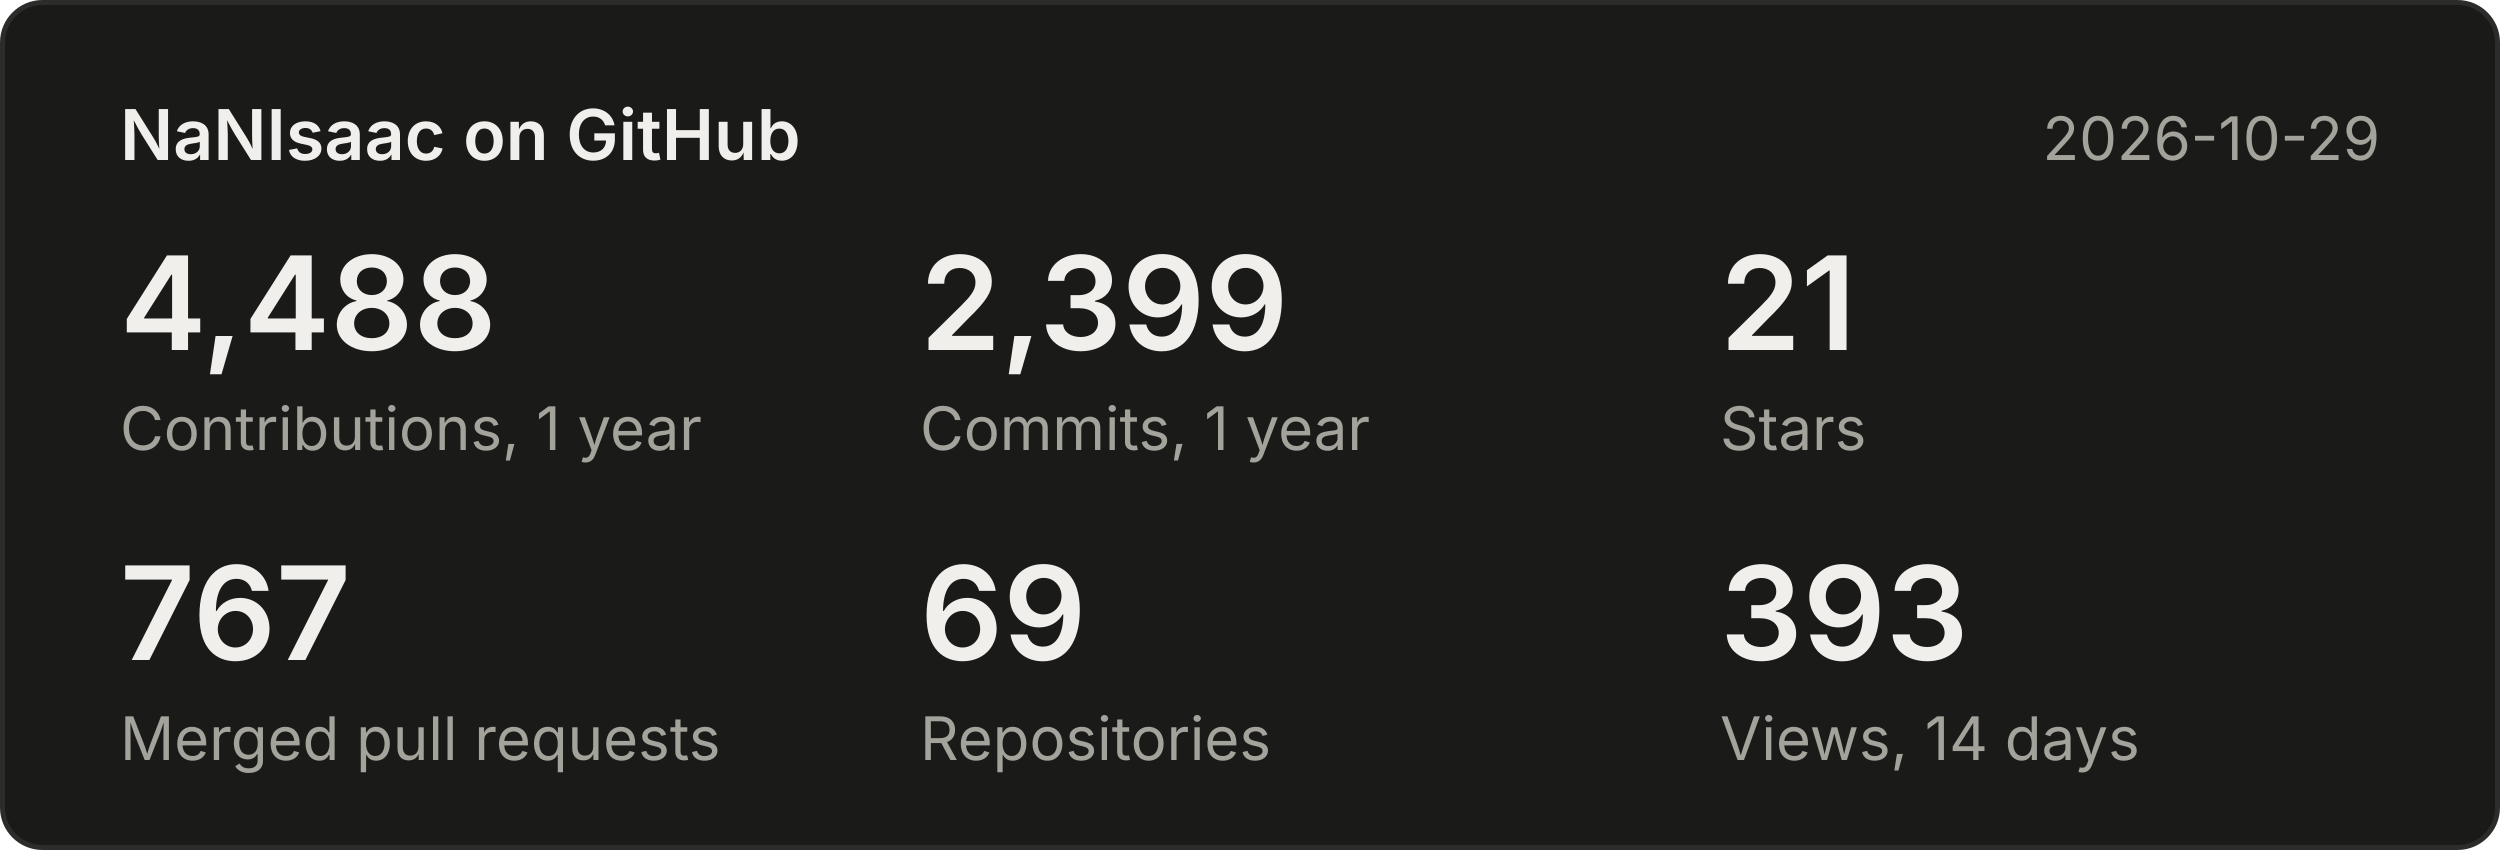
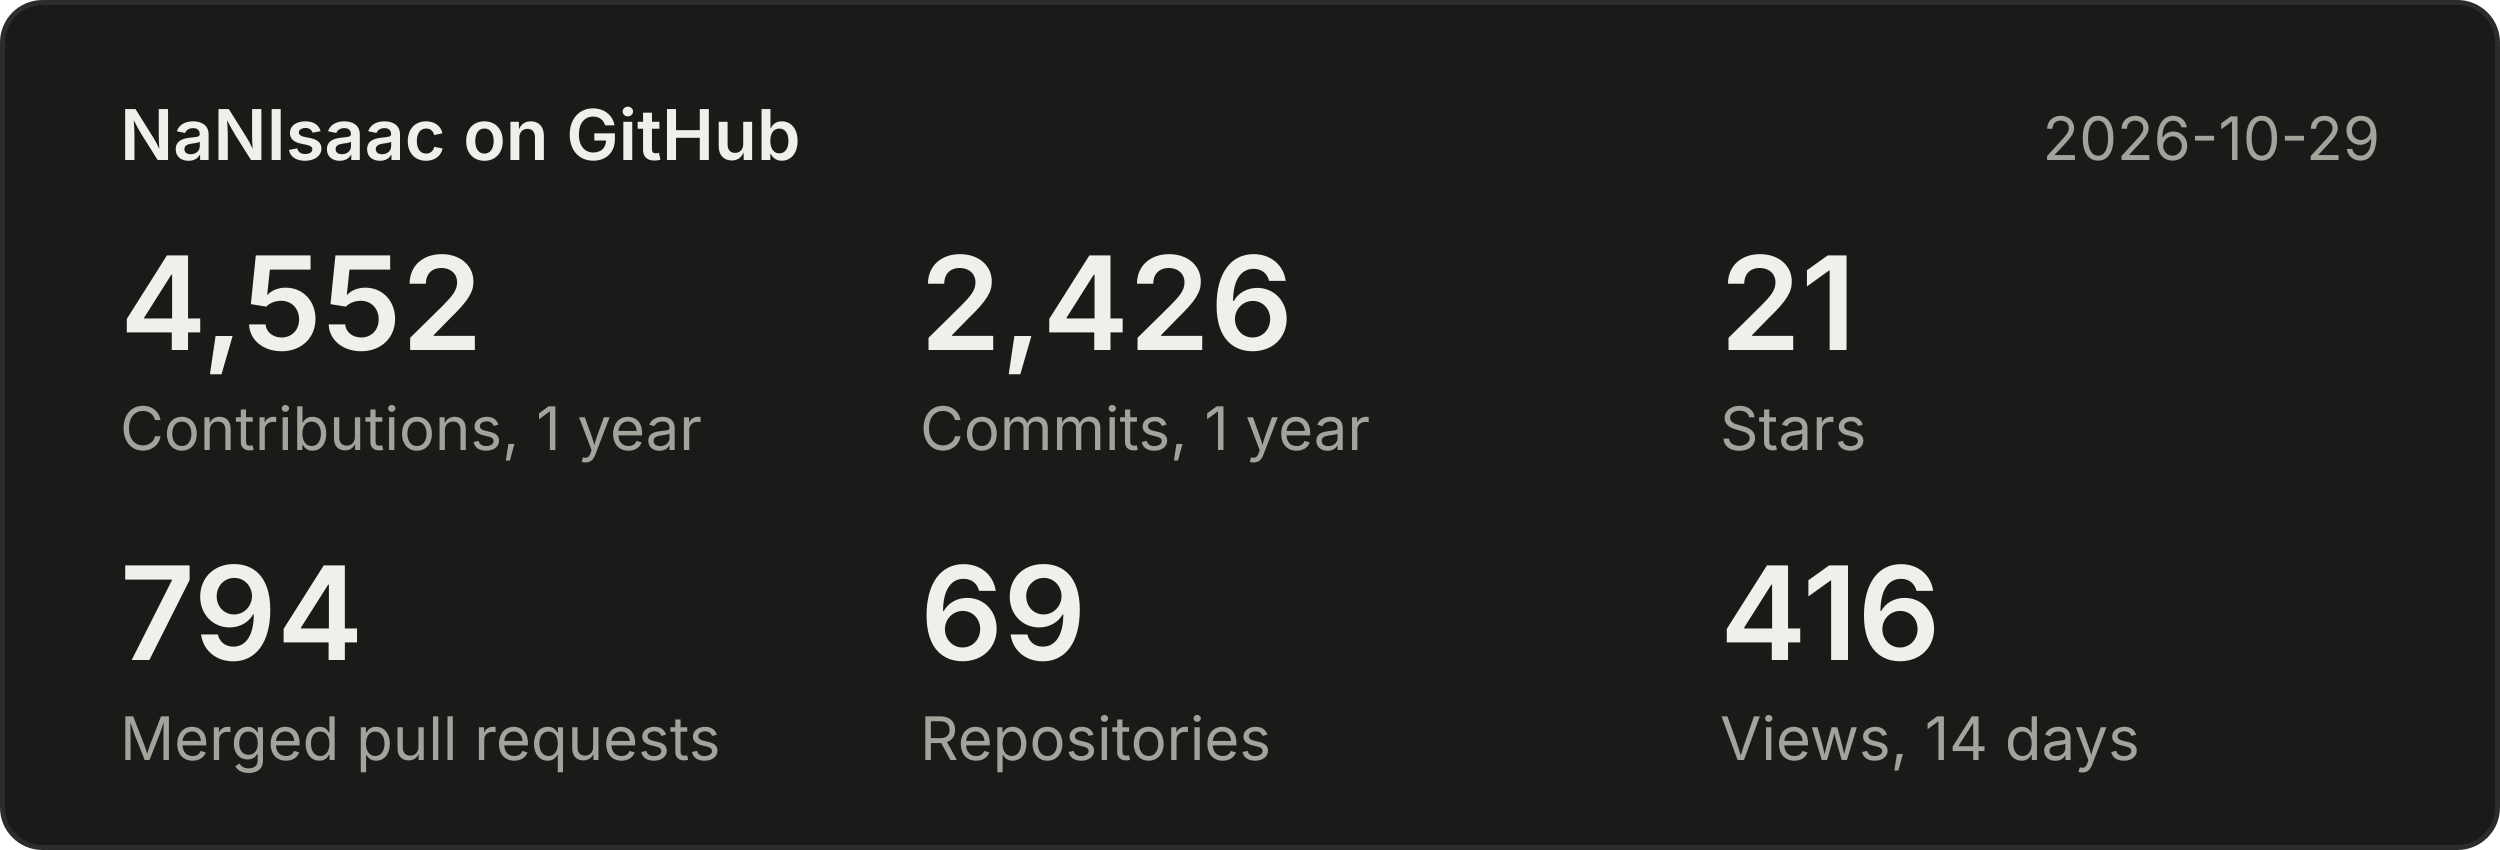
<svg xmlns="http://www.w3.org/2000/svg" width="500" height="170" viewBox="0 0 500 170" font-family="system-ui,-apple-system,Segoe UI,sans-serif">
  <rect x="0.5" y="0.5" width="499" height="169" rx="8" fill="#1a1a19" stroke="#2c2c2a" />
  <text x="24" y="32" font-size="14" font-weight="600" fill="#f0efec">NaNIsaac on GitHub</text>
  <text x="476" y="32" font-size="12" fill="#a3a29b" text-anchor="end">2026-10-29</text>
-   <text x="24" y="70" font-size="26" font-weight="600" fill="#f0efec">4,488</text>
+   <text x="24" y="70" font-size="26" font-weight="600" fill="#f0efec">4,552</text>
  <text x="24" y="90" font-size="12" fill="#a3a29b">Contributions, 1 year</text>
-   <text x="184" y="70" font-size="26" font-weight="600" fill="#f0efec">2,399</text>
+   <text x="184" y="70" font-size="26" font-weight="600" fill="#f0efec">2,426</text>
  <text x="184" y="90" font-size="12" fill="#a3a29b">Commits, 1 year</text>
  <text x="344" y="70" font-size="26" font-weight="600" fill="#f0efec">21</text>
  <text x="344" y="90" font-size="12" fill="#a3a29b">Stars</text>
-   <text x="24" y="132" font-size="26" font-weight="600" fill="#f0efec">767</text>
+   <text x="24" y="132" font-size="26" font-weight="600" fill="#f0efec">794</text>
  <text x="24" y="152" font-size="12" fill="#a3a29b">Merged pull requests</text>
  <text x="184" y="132" font-size="26" font-weight="600" fill="#f0efec">69</text>
  <text x="184" y="152" font-size="12" fill="#a3a29b">Repositories</text>
-   <text x="344" y="132" font-size="26" font-weight="600" fill="#f0efec">393</text>
+   <text x="344" y="132" font-size="26" font-weight="600" fill="#f0efec">416</text>
  <text x="344" y="152" font-size="12" fill="#a3a29b">Views, 14 days</text>
</svg>
